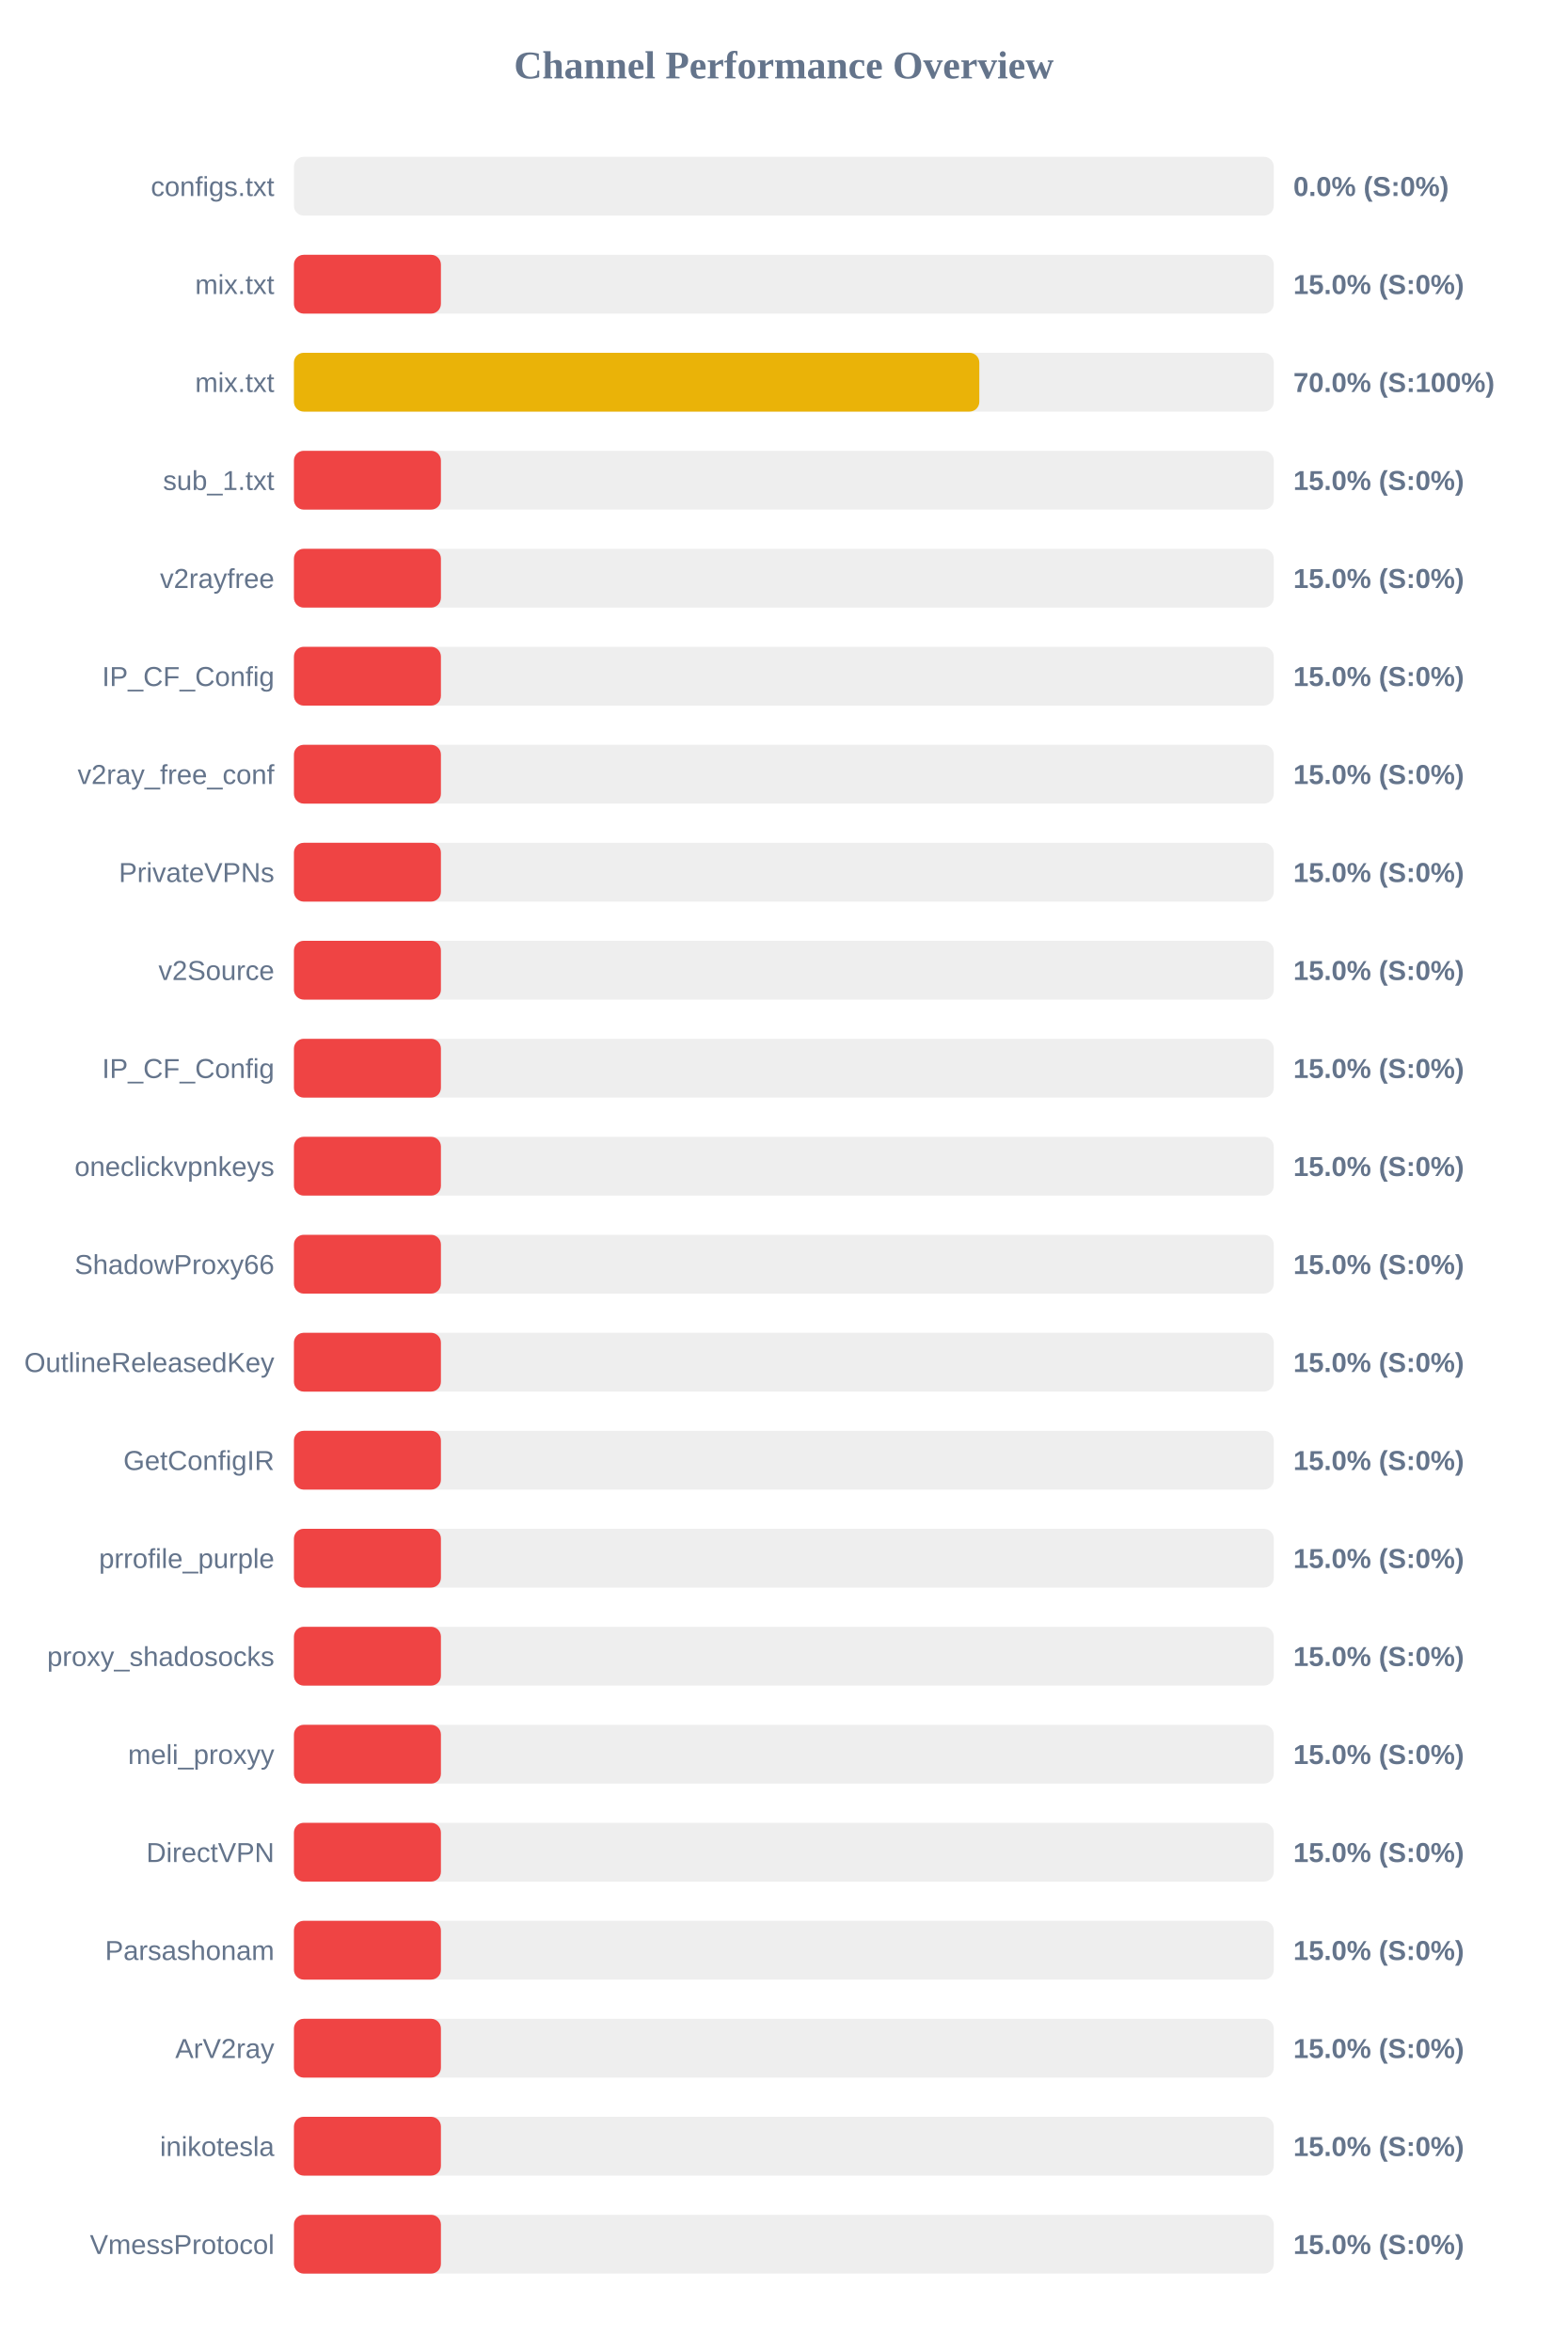
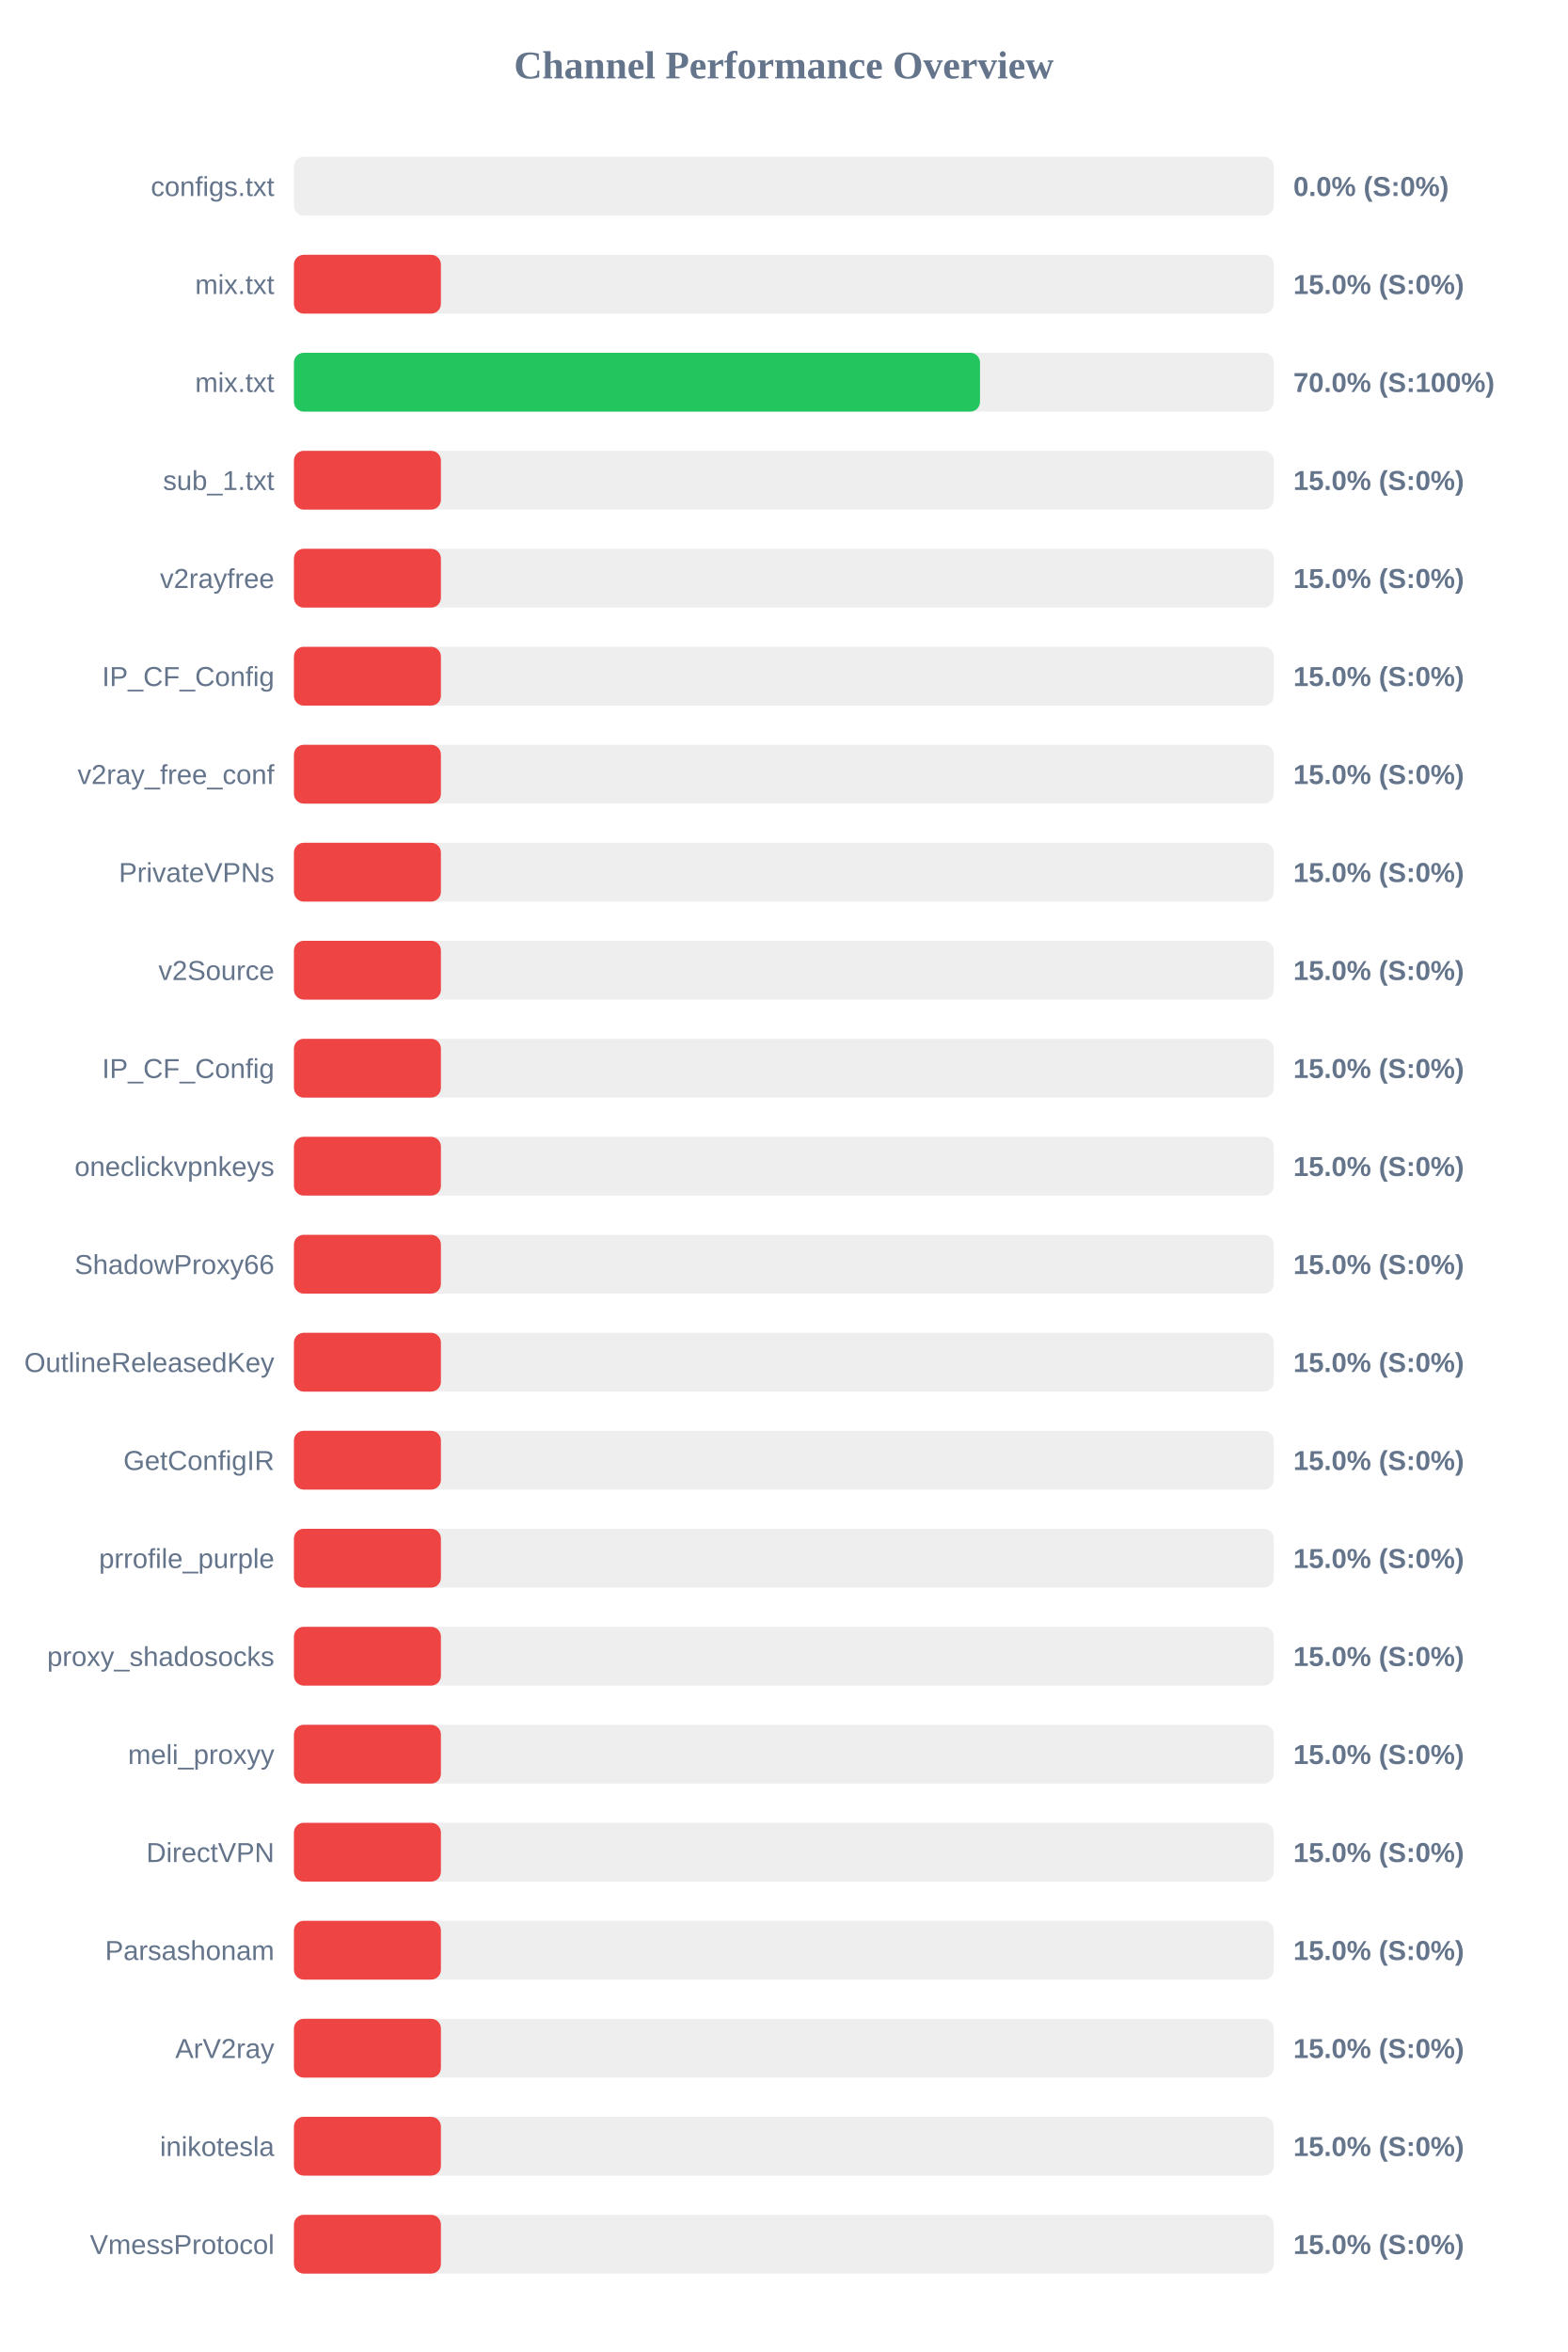
<svg xmlns="http://www.w3.org/2000/svg" width="800" height="1200" version="1.1">
  <style>
        .row { font: 14px Arial; fill: #64748b; }
        .score { font: bold 14px Arial; fill: #64748b; }
    </style>
  <text x="400" y="40" text-anchor="middle" font-size="20px" font-weight="bold" fill="#64748b">Channel Performance Overview</text>
  <rect x="150" y="80" width="500" height="30" fill="#eee" rx="5" />
  <rect x="150" y="80" width="0.0" height="30" fill="#ef4444" rx="5" />
  <text x="140" y="100" text-anchor="end" class="row">configs.txt</text>
  <text x="660" y="100" text-anchor="start" class="score">0.0% (S:0%)</text>
  <rect x="150" y="130" width="500" height="30" fill="#eee" rx="5" />
  <rect x="150" y="130" width="75.0" height="30" fill="#ef4444" rx="5" />
  <text x="140" y="150" text-anchor="end" class="row">mix.txt</text>
  <text x="660" y="150" text-anchor="start" class="score">15.0% (S:0%)</text>
  <rect x="150" y="180" width="500" height="30" fill="#eee" rx="5" />
-   <rect x="150" y="180" width="349.75" height="30" fill="#eab308" rx="5" />
+   <rect x="150" y="180" width="350.1" height="30" fill="#22c55e" rx="5" />
  <text x="140" y="200" text-anchor="end" class="row">mix.txt</text>
  <text x="660" y="200" text-anchor="start" class="score">70.0% (S:100%)</text>
  <rect x="150" y="230" width="500" height="30" fill="#eee" rx="5" />
  <rect x="150" y="230" width="75.0" height="30" fill="#ef4444" rx="5" />
  <text x="140" y="250" text-anchor="end" class="row">sub_1.txt</text>
  <text x="660" y="250" text-anchor="start" class="score">15.0% (S:0%)</text>
  <rect x="150" y="280" width="500" height="30" fill="#eee" rx="5" />
  <rect x="150" y="280" width="75.0" height="30" fill="#ef4444" rx="5" />
  <text x="140" y="300" text-anchor="end" class="row">v2rayfree</text>
  <text x="660" y="300" text-anchor="start" class="score">15.0% (S:0%)</text>
  <rect x="150" y="330" width="500" height="30" fill="#eee" rx="5" />
  <rect x="150" y="330" width="75.0" height="30" fill="#ef4444" rx="5" />
  <text x="140" y="350" text-anchor="end" class="row">IP_CF_Config</text>
  <text x="660" y="350" text-anchor="start" class="score">15.0% (S:0%)</text>
  <rect x="150" y="380" width="500" height="30" fill="#eee" rx="5" />
  <rect x="150" y="380" width="75.0" height="30" fill="#ef4444" rx="5" />
  <text x="140" y="400" text-anchor="end" class="row">v2ray_free_conf</text>
  <text x="660" y="400" text-anchor="start" class="score">15.0% (S:0%)</text>
  <rect x="150" y="430" width="500" height="30" fill="#eee" rx="5" />
  <rect x="150" y="430" width="75.0" height="30" fill="#ef4444" rx="5" />
  <text x="140" y="450" text-anchor="end" class="row">PrivateVPNs</text>
  <text x="660" y="450" text-anchor="start" class="score">15.0% (S:0%)</text>
  <rect x="150" y="480" width="500" height="30" fill="#eee" rx="5" />
  <rect x="150" y="480" width="75.0" height="30" fill="#ef4444" rx="5" />
  <text x="140" y="500" text-anchor="end" class="row">v2Source</text>
  <text x="660" y="500" text-anchor="start" class="score">15.0% (S:0%)</text>
  <rect x="150" y="530" width="500" height="30" fill="#eee" rx="5" />
  <rect x="150" y="530" width="75.0" height="30" fill="#ef4444" rx="5" />
  <text x="140" y="550" text-anchor="end" class="row">IP_CF_Config</text>
  <text x="660" y="550" text-anchor="start" class="score">15.0% (S:0%)</text>
  <rect x="150" y="580" width="500" height="30" fill="#eee" rx="5" />
  <rect x="150" y="580" width="75.0" height="30" fill="#ef4444" rx="5" />
  <text x="140" y="600" text-anchor="end" class="row">oneclickvpnkeys</text>
  <text x="660" y="600" text-anchor="start" class="score">15.0% (S:0%)</text>
  <rect x="150" y="630" width="500" height="30" fill="#eee" rx="5" />
  <rect x="150" y="630" width="75.0" height="30" fill="#ef4444" rx="5" />
  <text x="140" y="650" text-anchor="end" class="row">ShadowProxy66</text>
  <text x="660" y="650" text-anchor="start" class="score">15.0% (S:0%)</text>
  <rect x="150" y="680" width="500" height="30" fill="#eee" rx="5" />
  <rect x="150" y="680" width="75.0" height="30" fill="#ef4444" rx="5" />
  <text x="140" y="700" text-anchor="end" class="row">OutlineReleasedKey</text>
  <text x="660" y="700" text-anchor="start" class="score">15.0% (S:0%)</text>
  <rect x="150" y="730" width="500" height="30" fill="#eee" rx="5" />
  <rect x="150" y="730" width="75.0" height="30" fill="#ef4444" rx="5" />
  <text x="140" y="750" text-anchor="end" class="row">GetConfigIR</text>
  <text x="660" y="750" text-anchor="start" class="score">15.0% (S:0%)</text>
  <rect x="150" y="780" width="500" height="30" fill="#eee" rx="5" />
  <rect x="150" y="780" width="75.0" height="30" fill="#ef4444" rx="5" />
  <text x="140" y="800" text-anchor="end" class="row">prrofile_purple</text>
  <text x="660" y="800" text-anchor="start" class="score">15.0% (S:0%)</text>
  <rect x="150" y="830" width="500" height="30" fill="#eee" rx="5" />
  <rect x="150" y="830" width="75.0" height="30" fill="#ef4444" rx="5" />
  <text x="140" y="850" text-anchor="end" class="row">proxy_shadosocks</text>
  <text x="660" y="850" text-anchor="start" class="score">15.0% (S:0%)</text>
  <rect x="150" y="880" width="500" height="30" fill="#eee" rx="5" />
  <rect x="150" y="880" width="75.0" height="30" fill="#ef4444" rx="5" />
  <text x="140" y="900" text-anchor="end" class="row">meli_proxyy</text>
  <text x="660" y="900" text-anchor="start" class="score">15.0% (S:0%)</text>
  <rect x="150" y="930" width="500" height="30" fill="#eee" rx="5" />
  <rect x="150" y="930" width="75.0" height="30" fill="#ef4444" rx="5" />
  <text x="140" y="950" text-anchor="end" class="row">DirectVPN</text>
  <text x="660" y="950" text-anchor="start" class="score">15.0% (S:0%)</text>
  <rect x="150" y="980" width="500" height="30" fill="#eee" rx="5" />
  <rect x="150" y="980" width="75.0" height="30" fill="#ef4444" rx="5" />
  <text x="140" y="1000" text-anchor="end" class="row">Parsashonam</text>
  <text x="660" y="1000" text-anchor="start" class="score">15.0% (S:0%)</text>
  <rect x="150" y="1030" width="500" height="30" fill="#eee" rx="5" />
  <rect x="150" y="1030" width="75.0" height="30" fill="#ef4444" rx="5" />
  <text x="140" y="1050" text-anchor="end" class="row">ArV2ray</text>
  <text x="660" y="1050" text-anchor="start" class="score">15.0% (S:0%)</text>
  <rect x="150" y="1080" width="500" height="30" fill="#eee" rx="5" />
  <rect x="150" y="1080" width="75.0" height="30" fill="#ef4444" rx="5" />
  <text x="140" y="1100" text-anchor="end" class="row">inikotesla</text>
  <text x="660" y="1100" text-anchor="start" class="score">15.0% (S:0%)</text>
  <rect x="150" y="1130" width="500" height="30" fill="#eee" rx="5" />
  <rect x="150" y="1130" width="75.0" height="30" fill="#ef4444" rx="5" />
  <text x="140" y="1150" text-anchor="end" class="row">VmessProtocol</text>
  <text x="660" y="1150" text-anchor="start" class="score">15.0% (S:0%)</text>
</svg>
